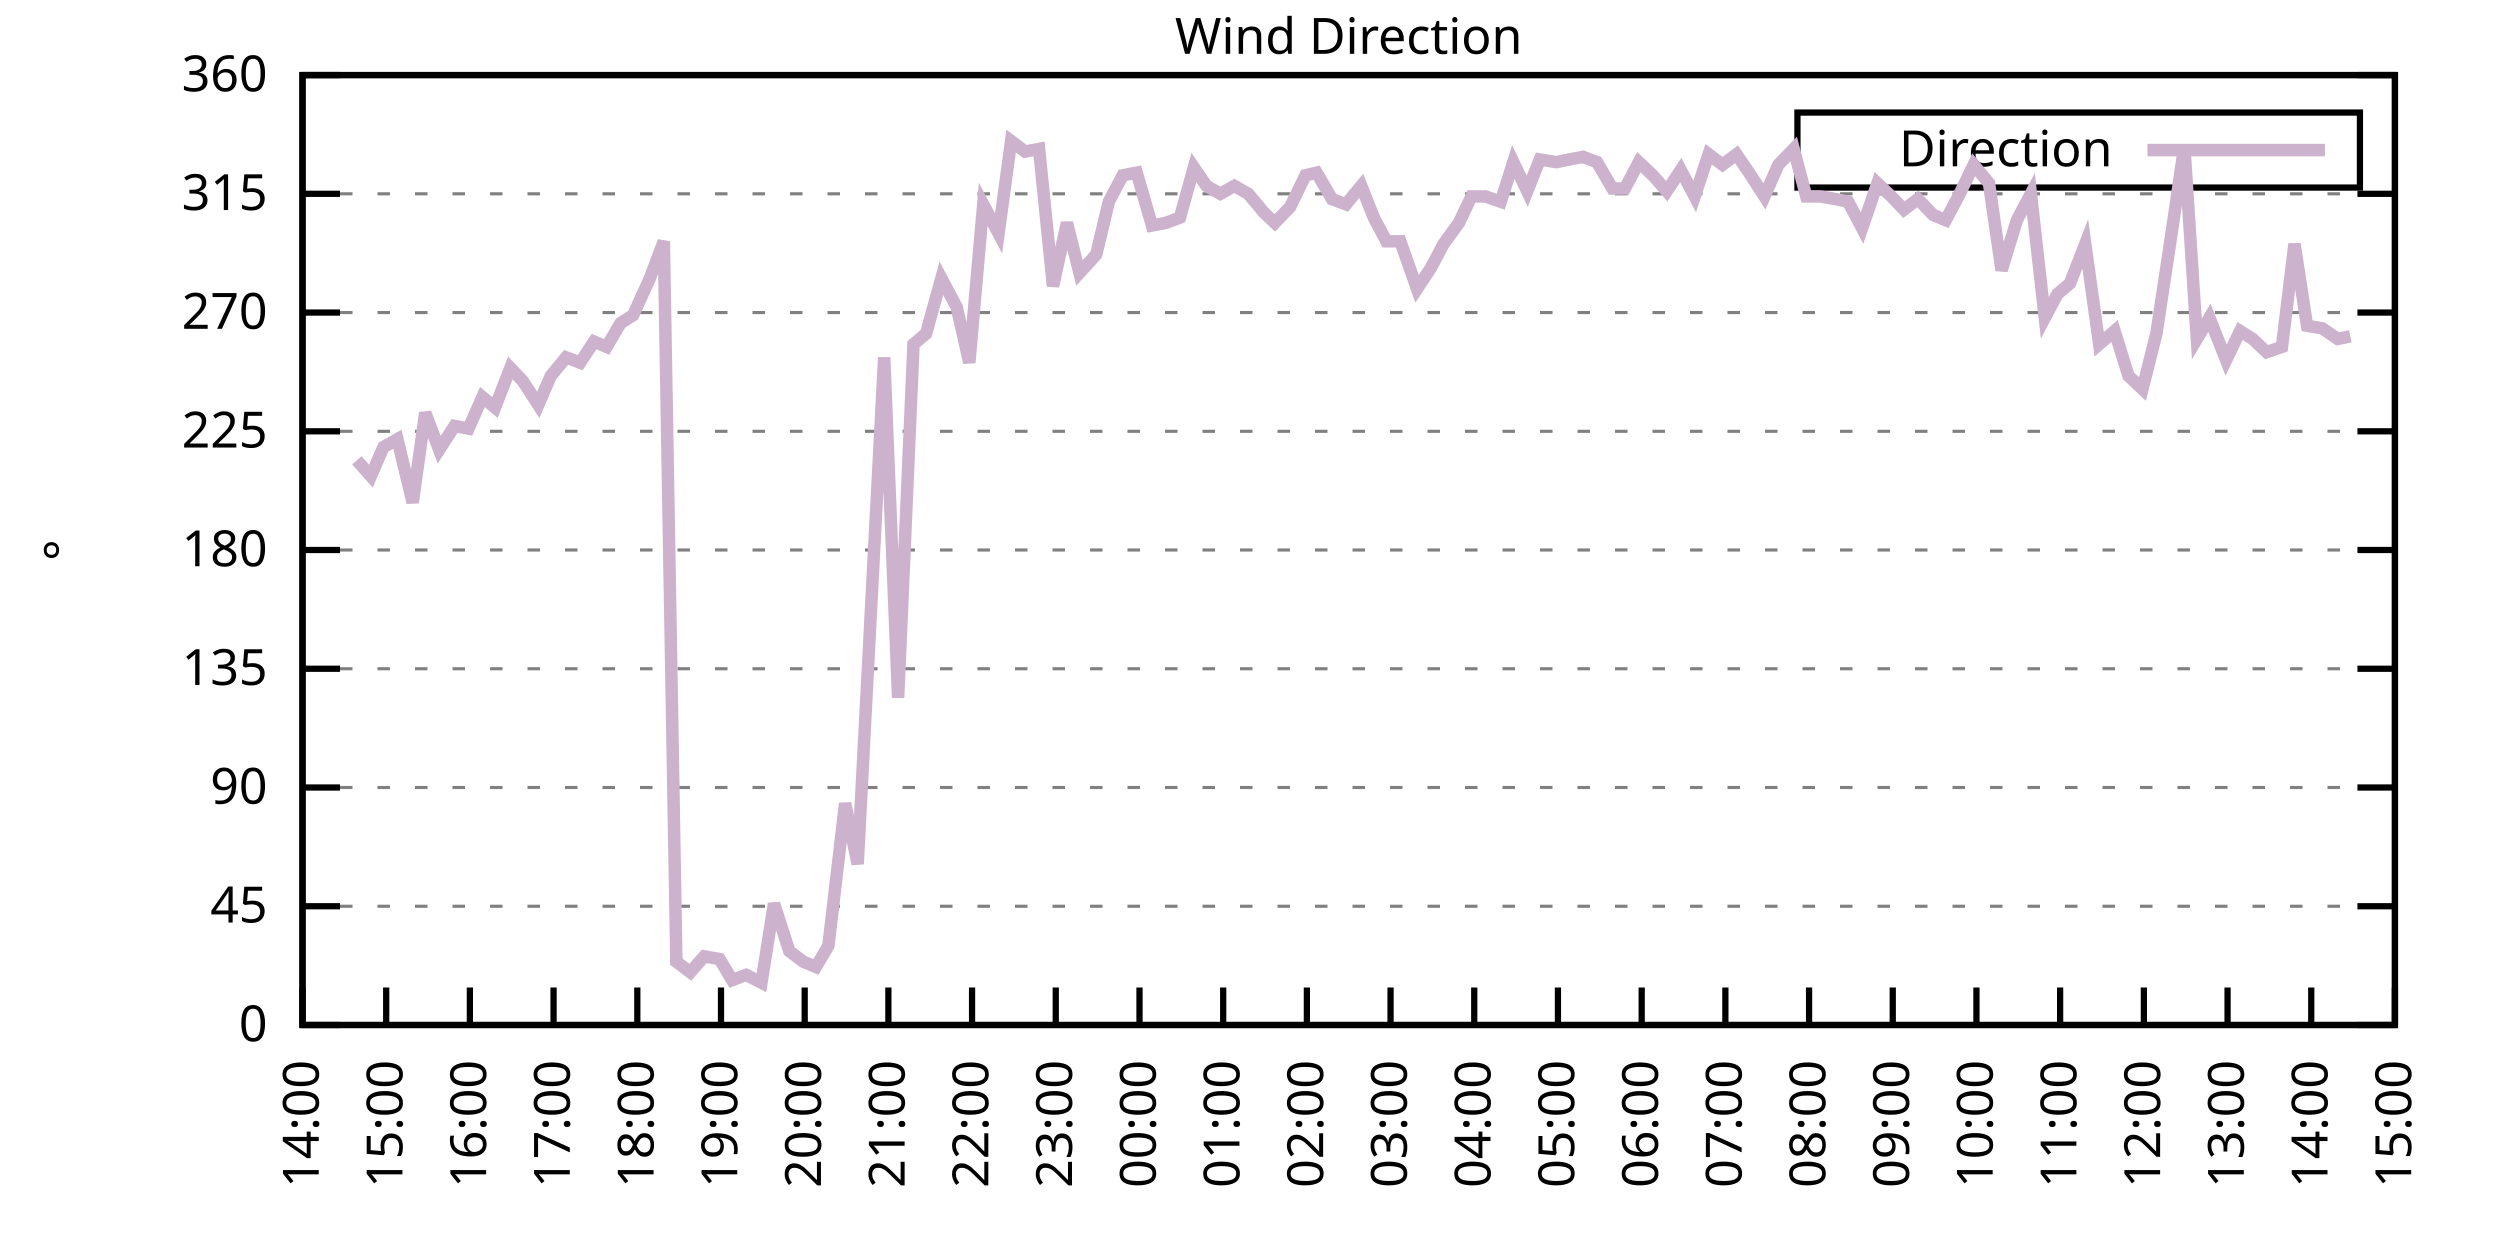
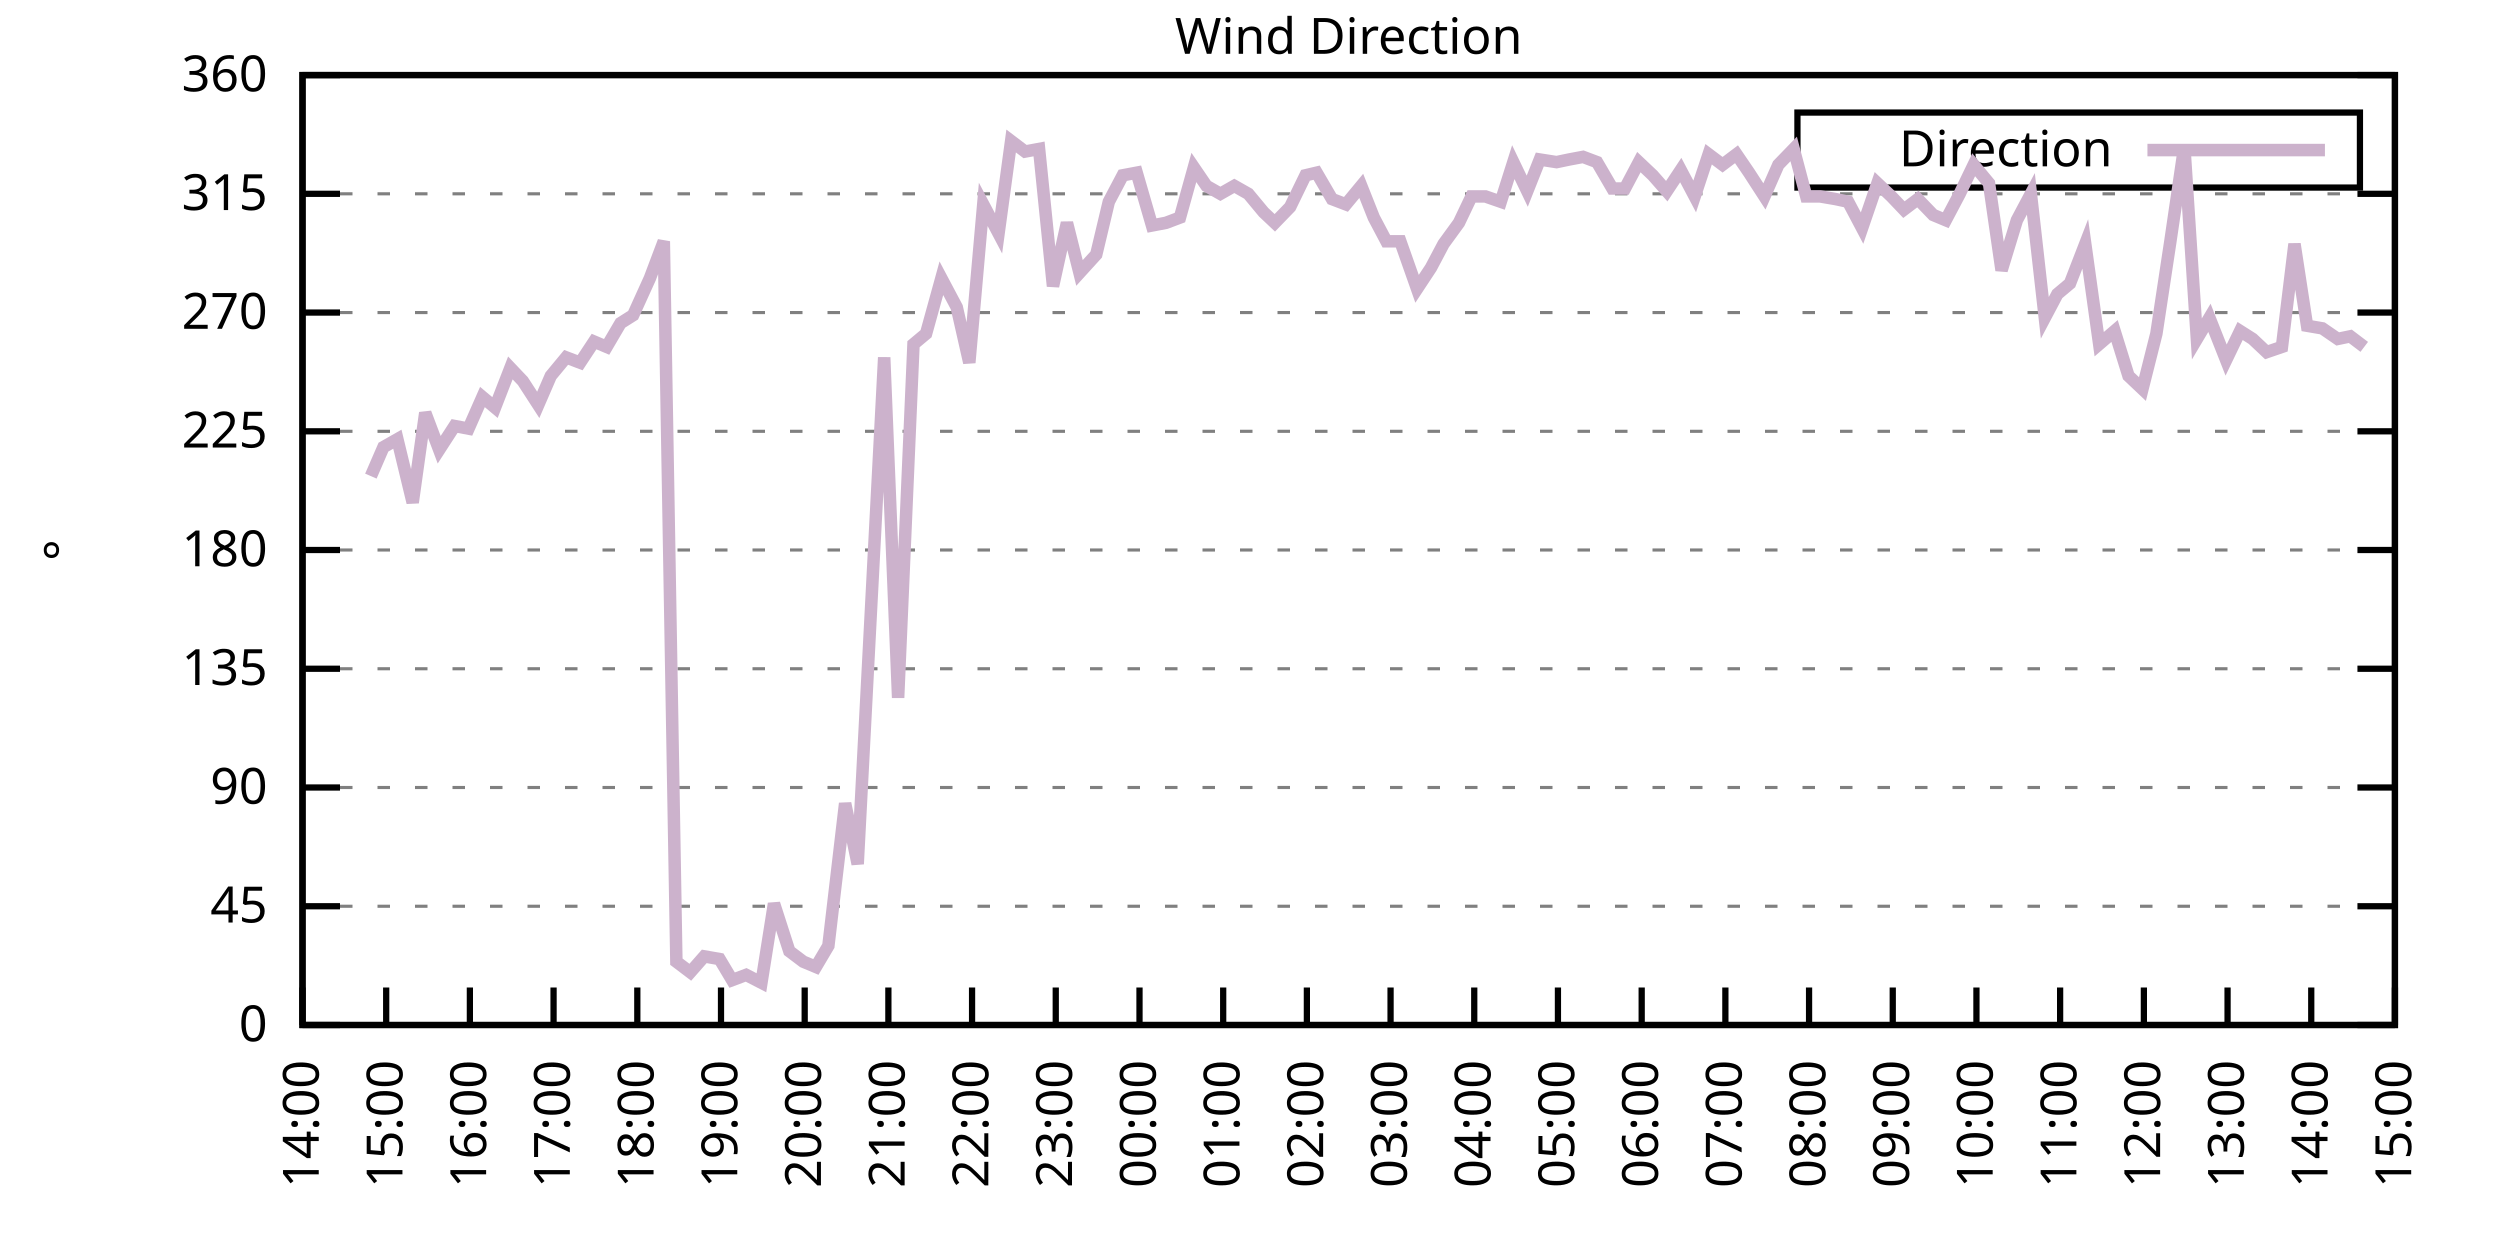
<svg xmlns="http://www.w3.org/2000/svg" xmlns:xlink="http://www.w3.org/1999/xlink" width="400" height="200" viewBox="0 0 400 200">
  <g id="gnuplot_canvas">
    <rect x="0" y="0" width="400" height="200" fill="none" />
    <defs>
      <circle id="gpDot" r="0.5" stroke-width="0.5" stroke="currentColor" />
      <path id="gpPt0" stroke-width="0.333" stroke="currentColor" d="M-1,0 h2 M0,-1 v2" />
      <path id="gpPt1" stroke-width="0.333" stroke="currentColor" d="M-1,-1 L1,1 M1,-1 L-1,1" />
      <path id="gpPt2" stroke-width="0.333" stroke="currentColor" d="M-1,0 L1,0 M0,-1 L0,1 M-1,-1 L1,1 M-1,1 L1,-1" />
      <rect id="gpPt3" stroke-width="0.333" stroke="currentColor" x="-1" y="-1" width="2" height="2" />
      <rect id="gpPt4" stroke-width="0.333" stroke="currentColor" fill="currentColor" x="-1" y="-1" width="2" height="2" />
      <circle id="gpPt5" stroke-width="0.333" stroke="currentColor" cx="0" cy="0" r="1" />
      <use xlink:href="#gpPt5" id="gpPt6" fill="currentColor" stroke="none" />
      <path id="gpPt7" stroke-width="0.333" stroke="currentColor" d="M0,-1.33 L-1.33,0.67 L1.33,0.67 z" />
      <use xlink:href="#gpPt7" id="gpPt8" fill="currentColor" stroke="none" />
      <use xlink:href="#gpPt7" id="gpPt9" stroke="currentColor" transform="rotate(180)" />
      <use xlink:href="#gpPt9" id="gpPt10" fill="currentColor" stroke="none" />
      <use xlink:href="#gpPt3" id="gpPt11" stroke="currentColor" transform="rotate(45)" />
      <use xlink:href="#gpPt11" id="gpPt12" fill="currentColor" stroke="none" />
      <path id="gpPt13" stroke-width="0.333" stroke="currentColor" d="M0,1.330 L1.265,0.411 L0.782,-1.067 L-0.782,-1.076 L-1.265,0.411 z" />
      <use xlink:href="#gpPt13" id="gpPt14" fill="currentColor" stroke="none" />
      <filter id="textbox" filterUnits="objectBoundingBox" x="0" y="0" height="1" width="1">
        <feFlood flood-color="white" flood-opacity="1" result="bgnd" />
        <feComposite in="SourceGraphic" in2="bgnd" operator="atop" />
      </filter>
      <filter id="greybox" filterUnits="objectBoundingBox" x="0" y="0" height="1" width="1">
        <feFlood flood-color="lightgrey" flood-opacity="1" result="grey" />
        <feComposite in="SourceGraphic" in2="grey" operator="atop" />
      </filter>
    </defs>
    <g fill="none" color="white" stroke="currentColor" stroke-width="1.00" stroke-linecap="butt" stroke-linejoin="miter">
</g>
    <g fill="none" color="black" stroke="currentColor" stroke-width="1.00" stroke-linecap="butt" stroke-linejoin="miter">
      <g stroke="none" shape-rendering="crispEdges">
        <polygon fill="rgb(255, 255, 255)" points="48.40,164.00 383.18,164.00 383.18,12.02 48.40,12.02 " />
      </g>
    </g>
    <g fill="none" color="black" stroke="currentColor" stroke-width="1.00" stroke-linecap="butt" stroke-linejoin="miter">
</g>
    <g fill="none" color="black" stroke="black" stroke-width="0.50" stroke-linecap="butt" stroke-linejoin="miter">
</g>
    <g fill="none" color="gray" stroke="currentColor" stroke-width="0.50" stroke-linecap="butt" stroke-linejoin="miter">
      <path stroke="gray" stroke-dasharray="2,4" class="gridline" d="M48.40,164.00 L383.19,164.00  " />
    </g>
    <g fill="none" color="gray" stroke="gray" stroke-width="1.00" stroke-linecap="butt" stroke-linejoin="miter">
</g>
    <g fill="none" color="black" stroke="currentColor" stroke-width="1.00" stroke-linecap="butt" stroke-linejoin="miter">
      <path stroke="black" d="M48.40,164.00 L54.40,164.00 M383.19,164.00 L377.19,164.00  " />
      <g transform="translate(42.80,166.60)" stroke="none" fill="black" font-family="Sans" font-size="8.00" text-anchor="end">
        <text>
          <tspan font-family="Sans"> 0</tspan>
        </text>
      </g>
    </g>
    <g fill="none" color="black" stroke="currentColor" stroke-width="1.00" stroke-linecap="butt" stroke-linejoin="miter">
</g>
    <g fill="none" color="black" stroke="black" stroke-width="0.50" stroke-linecap="butt" stroke-linejoin="miter">
</g>
    <g fill="none" color="gray" stroke="currentColor" stroke-width="0.50" stroke-linecap="butt" stroke-linejoin="miter">
      <path stroke="gray" stroke-dasharray="2,4" class="gridline" d="M48.40,145.00 L383.19,145.00  " />
    </g>
    <g fill="none" color="gray" stroke="gray" stroke-width="1.00" stroke-linecap="butt" stroke-linejoin="miter">
</g>
    <g fill="none" color="black" stroke="currentColor" stroke-width="1.00" stroke-linecap="butt" stroke-linejoin="miter">
      <path stroke="black" d="M48.40,145.00 L54.40,145.00 M383.19,145.00 L377.19,145.00  " />
      <g transform="translate(42.80,147.60)" stroke="none" fill="black" font-family="Sans" font-size="8.00" text-anchor="end">
        <text>
          <tspan font-family="Sans"> 45</tspan>
        </text>
      </g>
    </g>
    <g fill="none" color="black" stroke="currentColor" stroke-width="1.00" stroke-linecap="butt" stroke-linejoin="miter">
</g>
    <g fill="none" color="black" stroke="black" stroke-width="0.50" stroke-linecap="butt" stroke-linejoin="miter">
</g>
    <g fill="none" color="gray" stroke="currentColor" stroke-width="0.50" stroke-linecap="butt" stroke-linejoin="miter">
      <path stroke="gray" stroke-dasharray="2,4" class="gridline" d="M48.40,126.00 L383.19,126.00  " />
    </g>
    <g fill="none" color="gray" stroke="gray" stroke-width="1.00" stroke-linecap="butt" stroke-linejoin="miter">
</g>
    <g fill="none" color="black" stroke="currentColor" stroke-width="1.00" stroke-linecap="butt" stroke-linejoin="miter">
      <path stroke="black" d="M48.40,126.00 L54.40,126.00 M383.19,126.00 L377.19,126.00  " />
      <g transform="translate(42.80,128.60)" stroke="none" fill="black" font-family="Sans" font-size="8.00" text-anchor="end">
        <text>
          <tspan font-family="Sans"> 90</tspan>
        </text>
      </g>
    </g>
    <g fill="none" color="black" stroke="currentColor" stroke-width="1.00" stroke-linecap="butt" stroke-linejoin="miter">
</g>
    <g fill="none" color="black" stroke="black" stroke-width="0.50" stroke-linecap="butt" stroke-linejoin="miter">
</g>
    <g fill="none" color="gray" stroke="currentColor" stroke-width="0.50" stroke-linecap="butt" stroke-linejoin="miter">
      <path stroke="gray" stroke-dasharray="2,4" class="gridline" d="M48.40,107.00 L383.19,107.00  " />
    </g>
    <g fill="none" color="gray" stroke="gray" stroke-width="1.00" stroke-linecap="butt" stroke-linejoin="miter">
</g>
    <g fill="none" color="black" stroke="currentColor" stroke-width="1.00" stroke-linecap="butt" stroke-linejoin="miter">
      <path stroke="black" d="M48.40,107.00 L54.40,107.00 M383.19,107.00 L377.19,107.00  " />
      <g transform="translate(42.80,109.60)" stroke="none" fill="black" font-family="Sans" font-size="8.00" text-anchor="end">
        <text>
          <tspan font-family="Sans"> 135</tspan>
        </text>
      </g>
    </g>
    <g fill="none" color="black" stroke="currentColor" stroke-width="1.00" stroke-linecap="butt" stroke-linejoin="miter">
</g>
    <g fill="none" color="black" stroke="black" stroke-width="0.50" stroke-linecap="butt" stroke-linejoin="miter">
</g>
    <g fill="none" color="gray" stroke="currentColor" stroke-width="0.50" stroke-linecap="butt" stroke-linejoin="miter">
      <path stroke="gray" stroke-dasharray="2,4" class="gridline" d="M48.40,88.00 L383.19,88.00  " />
    </g>
    <g fill="none" color="gray" stroke="gray" stroke-width="1.00" stroke-linecap="butt" stroke-linejoin="miter">
</g>
    <g fill="none" color="black" stroke="currentColor" stroke-width="1.00" stroke-linecap="butt" stroke-linejoin="miter">
      <path stroke="black" d="M48.40,88.00 L54.40,88.00 M383.19,88.00 L377.19,88.00  " />
      <g transform="translate(42.80,90.60)" stroke="none" fill="black" font-family="Sans" font-size="8.00" text-anchor="end">
        <text>
          <tspan font-family="Sans"> 180</tspan>
        </text>
      </g>
    </g>
    <g fill="none" color="black" stroke="currentColor" stroke-width="1.00" stroke-linecap="butt" stroke-linejoin="miter">
</g>
    <g fill="none" color="black" stroke="black" stroke-width="0.50" stroke-linecap="butt" stroke-linejoin="miter">
</g>
    <g fill="none" color="gray" stroke="currentColor" stroke-width="0.50" stroke-linecap="butt" stroke-linejoin="miter">
      <path stroke="gray" stroke-dasharray="2,4" class="gridline" d="M48.40,69.01 L383.19,69.01  " />
    </g>
    <g fill="none" color="gray" stroke="gray" stroke-width="1.00" stroke-linecap="butt" stroke-linejoin="miter">
</g>
    <g fill="none" color="black" stroke="currentColor" stroke-width="1.00" stroke-linecap="butt" stroke-linejoin="miter">
      <path stroke="black" d="M48.40,69.01 L54.40,69.01 M383.19,69.01 L377.19,69.01  " />
      <g transform="translate(42.80,71.61)" stroke="none" fill="black" font-family="Sans" font-size="8.00" text-anchor="end">
        <text>
          <tspan font-family="Sans"> 225</tspan>
        </text>
      </g>
    </g>
    <g fill="none" color="black" stroke="currentColor" stroke-width="1.00" stroke-linecap="butt" stroke-linejoin="miter">
</g>
    <g fill="none" color="black" stroke="black" stroke-width="0.50" stroke-linecap="butt" stroke-linejoin="miter">
</g>
    <g fill="none" color="gray" stroke="currentColor" stroke-width="0.50" stroke-linecap="butt" stroke-linejoin="miter">
      <path stroke="gray" stroke-dasharray="2,4" class="gridline" d="M48.40,50.01 L383.19,50.01  " />
    </g>
    <g fill="none" color="gray" stroke="gray" stroke-width="1.00" stroke-linecap="butt" stroke-linejoin="miter">
</g>
    <g fill="none" color="black" stroke="currentColor" stroke-width="1.00" stroke-linecap="butt" stroke-linejoin="miter">
      <path stroke="black" d="M48.40,50.01 L54.40,50.01 M383.19,50.01 L377.19,50.01  " />
      <g transform="translate(42.80,52.61)" stroke="none" fill="black" font-family="Sans" font-size="8.00" text-anchor="end">
        <text>
          <tspan font-family="Sans"> 270</tspan>
        </text>
      </g>
    </g>
    <g fill="none" color="black" stroke="currentColor" stroke-width="1.00" stroke-linecap="butt" stroke-linejoin="miter">
</g>
    <g fill="none" color="black" stroke="black" stroke-width="0.50" stroke-linecap="butt" stroke-linejoin="miter">
</g>
    <g fill="none" color="gray" stroke="currentColor" stroke-width="0.50" stroke-linecap="butt" stroke-linejoin="miter">
      <path stroke="gray" stroke-dasharray="2,4" class="gridline" d="M48.40,31.01 L383.19,31.01  " />
    </g>
    <g fill="none" color="gray" stroke="gray" stroke-width="1.00" stroke-linecap="butt" stroke-linejoin="miter">
</g>
    <g fill="none" color="black" stroke="currentColor" stroke-width="1.00" stroke-linecap="butt" stroke-linejoin="miter">
      <path stroke="black" d="M48.40,31.01 L54.40,31.01 M383.19,31.01 L377.19,31.01  " />
      <g transform="translate(42.80,33.61)" stroke="none" fill="black" font-family="Sans" font-size="8.00" text-anchor="end">
        <text>
          <tspan font-family="Sans"> 315</tspan>
        </text>
      </g>
    </g>
    <g fill="none" color="black" stroke="currentColor" stroke-width="1.00" stroke-linecap="butt" stroke-linejoin="miter">
</g>
    <g fill="none" color="black" stroke="black" stroke-width="0.50" stroke-linecap="butt" stroke-linejoin="miter">
</g>
    <g fill="none" color="gray" stroke="currentColor" stroke-width="0.50" stroke-linecap="butt" stroke-linejoin="miter">
      <path stroke="gray" stroke-dasharray="2,4" class="gridline" d="M48.40,12.01 L383.19,12.01  " />
    </g>
    <g fill="none" color="gray" stroke="gray" stroke-width="1.00" stroke-linecap="butt" stroke-linejoin="miter">
</g>
    <g fill="none" color="black" stroke="currentColor" stroke-width="1.00" stroke-linecap="butt" stroke-linejoin="miter">
      <path stroke="black" d="M48.40,12.01 L54.40,12.01 M383.19,12.01 L377.19,12.01  " />
      <g transform="translate(42.80,14.61)" stroke="none" fill="black" font-family="Sans" font-size="8.00" text-anchor="end">
        <text>
          <tspan font-family="Sans"> 360</tspan>
        </text>
      </g>
    </g>
    <g fill="none" color="black" stroke="currentColor" stroke-width="1.00" stroke-linecap="butt" stroke-linejoin="miter">
      <path stroke="black" d="M48.40,164.00 L48.40,158.00  " />
      <g transform="translate(51.00,169.60) rotate(270.00)" stroke="none" fill="black" font-family="Sans" font-size="8.00" text-anchor="end">
        <text>
          <tspan font-family="Sans">14:00</tspan>
        </text>
      </g>
    </g>
    <g fill="none" color="black" stroke="currentColor" stroke-width="1.00" stroke-linecap="butt" stroke-linejoin="miter">
      <path stroke="black" d="M61.79,164.00 L61.79,158.00  " />
      <g transform="translate(64.39,169.60) rotate(270.00)" stroke="none" fill="black" font-family="Sans" font-size="8.00" text-anchor="end">
        <text>
          <tspan font-family="Sans">15:00</tspan>
        </text>
      </g>
    </g>
    <g fill="none" color="black" stroke="currentColor" stroke-width="1.00" stroke-linecap="butt" stroke-linejoin="miter">
      <path stroke="black" d="M75.18,164.00 L75.18,158.00  " />
      <g transform="translate(77.78,169.60) rotate(270.00)" stroke="none" fill="black" font-family="Sans" font-size="8.00" text-anchor="end">
        <text>
          <tspan font-family="Sans">16:00</tspan>
        </text>
      </g>
    </g>
    <g fill="none" color="black" stroke="currentColor" stroke-width="1.00" stroke-linecap="butt" stroke-linejoin="miter">
      <path stroke="black" d="M88.57,164.00 L88.57,158.00  " />
      <g transform="translate(91.17,169.60) rotate(270.00)" stroke="none" fill="black" font-family="Sans" font-size="8.00" text-anchor="end">
        <text>
          <tspan font-family="Sans">17:00</tspan>
        </text>
      </g>
    </g>
    <g fill="none" color="black" stroke="currentColor" stroke-width="1.00" stroke-linecap="butt" stroke-linejoin="miter">
      <path stroke="black" d="M101.97,164.00 L101.97,158.00  " />
      <g transform="translate(104.57,169.60) rotate(270.00)" stroke="none" fill="black" font-family="Sans" font-size="8.00" text-anchor="end">
        <text>
          <tspan font-family="Sans">18:00</tspan>
        </text>
      </g>
    </g>
    <g fill="none" color="black" stroke="currentColor" stroke-width="1.00" stroke-linecap="butt" stroke-linejoin="miter">
      <path stroke="black" d="M115.36,164.00 L115.36,158.00  " />
      <g transform="translate(117.96,169.60) rotate(270.00)" stroke="none" fill="black" font-family="Sans" font-size="8.00" text-anchor="end">
        <text>
          <tspan font-family="Sans">19:00</tspan>
        </text>
      </g>
    </g>
    <g fill="none" color="black" stroke="currentColor" stroke-width="1.00" stroke-linecap="butt" stroke-linejoin="miter">
      <path stroke="black" d="M128.75,164.00 L128.75,158.00  " />
      <g transform="translate(131.35,169.60) rotate(270.00)" stroke="none" fill="black" font-family="Sans" font-size="8.00" text-anchor="end">
        <text>
          <tspan font-family="Sans">20:00</tspan>
        </text>
      </g>
    </g>
    <g fill="none" color="black" stroke="currentColor" stroke-width="1.00" stroke-linecap="butt" stroke-linejoin="miter">
      <path stroke="black" d="M142.14,164.00 L142.14,158.00  " />
      <g transform="translate(144.74,169.60) rotate(270.00)" stroke="none" fill="black" font-family="Sans" font-size="8.00" text-anchor="end">
        <text>
          <tspan font-family="Sans">21:00</tspan>
        </text>
      </g>
    </g>
    <g fill="none" color="black" stroke="currentColor" stroke-width="1.00" stroke-linecap="butt" stroke-linejoin="miter">
      <path stroke="black" d="M155.53,164.00 L155.53,158.00  " />
      <g transform="translate(158.13,169.60) rotate(270.00)" stroke="none" fill="black" font-family="Sans" font-size="8.00" text-anchor="end">
        <text>
          <tspan font-family="Sans">22:00</tspan>
        </text>
      </g>
    </g>
    <g fill="none" color="black" stroke="currentColor" stroke-width="1.00" stroke-linecap="butt" stroke-linejoin="miter">
      <path stroke="black" d="M168.92,164.00 L168.92,158.00  " />
      <g transform="translate(171.52,169.60) rotate(270.00)" stroke="none" fill="black" font-family="Sans" font-size="8.00" text-anchor="end">
        <text>
          <tspan font-family="Sans">23:00</tspan>
        </text>
      </g>
    </g>
    <g fill="none" color="black" stroke="currentColor" stroke-width="1.00" stroke-linecap="butt" stroke-linejoin="miter">
      <path stroke="black" d="M182.32,164.00 L182.32,158.00  " />
      <g transform="translate(184.92,169.60) rotate(270.00)" stroke="none" fill="black" font-family="Sans" font-size="8.00" text-anchor="end">
        <text>
          <tspan font-family="Sans">00:00</tspan>
        </text>
      </g>
    </g>
    <g fill="none" color="black" stroke="currentColor" stroke-width="1.00" stroke-linecap="butt" stroke-linejoin="miter">
      <path stroke="black" d="M195.71,164.00 L195.71,158.00  " />
      <g transform="translate(198.31,169.60) rotate(270.00)" stroke="none" fill="black" font-family="Sans" font-size="8.00" text-anchor="end">
        <text>
          <tspan font-family="Sans">01:00</tspan>
        </text>
      </g>
    </g>
    <g fill="none" color="black" stroke="currentColor" stroke-width="1.00" stroke-linecap="butt" stroke-linejoin="miter">
      <path stroke="black" d="M209.10,164.00 L209.10,158.00  " />
      <g transform="translate(211.70,169.60) rotate(270.00)" stroke="none" fill="black" font-family="Sans" font-size="8.00" text-anchor="end">
        <text>
          <tspan font-family="Sans">02:00</tspan>
        </text>
      </g>
    </g>
    <g fill="none" color="black" stroke="currentColor" stroke-width="1.00" stroke-linecap="butt" stroke-linejoin="miter">
      <path stroke="black" d="M222.49,164.00 L222.49,158.00  " />
      <g transform="translate(225.09,169.60) rotate(270.00)" stroke="none" fill="black" font-family="Sans" font-size="8.00" text-anchor="end">
        <text>
          <tspan font-family="Sans">03:00</tspan>
        </text>
      </g>
    </g>
    <g fill="none" color="black" stroke="currentColor" stroke-width="1.00" stroke-linecap="butt" stroke-linejoin="miter">
      <path stroke="black" d="M235.88,164.00 L235.88,158.00  " />
      <g transform="translate(238.48,169.60) rotate(270.00)" stroke="none" fill="black" font-family="Sans" font-size="8.00" text-anchor="end">
        <text>
          <tspan font-family="Sans">04:00</tspan>
        </text>
      </g>
    </g>
    <g fill="none" color="black" stroke="currentColor" stroke-width="1.00" stroke-linecap="butt" stroke-linejoin="miter">
      <path stroke="black" d="M249.27,164.00 L249.27,158.00  " />
      <g transform="translate(251.87,169.60) rotate(270.00)" stroke="none" fill="black" font-family="Sans" font-size="8.00" text-anchor="end">
        <text>
          <tspan font-family="Sans">05:00</tspan>
        </text>
      </g>
    </g>
    <g fill="none" color="black" stroke="currentColor" stroke-width="1.00" stroke-linecap="butt" stroke-linejoin="miter">
      <path stroke="black" d="M262.67,164.00 L262.67,158.00  " />
      <g transform="translate(265.27,169.60) rotate(270.00)" stroke="none" fill="black" font-family="Sans" font-size="8.00" text-anchor="end">
        <text>
          <tspan font-family="Sans">06:00</tspan>
        </text>
      </g>
    </g>
    <g fill="none" color="black" stroke="currentColor" stroke-width="1.00" stroke-linecap="butt" stroke-linejoin="miter">
      <path stroke="black" d="M276.06,164.00 L276.06,158.00  " />
      <g transform="translate(278.66,169.60) rotate(270.00)" stroke="none" fill="black" font-family="Sans" font-size="8.00" text-anchor="end">
        <text>
          <tspan font-family="Sans">07:00</tspan>
        </text>
      </g>
    </g>
    <g fill="none" color="black" stroke="currentColor" stroke-width="1.00" stroke-linecap="butt" stroke-linejoin="miter">
      <path stroke="black" d="M289.45,164.00 L289.45,158.00  " />
      <g transform="translate(292.05,169.60) rotate(270.00)" stroke="none" fill="black" font-family="Sans" font-size="8.00" text-anchor="end">
        <text>
          <tspan font-family="Sans">08:00</tspan>
        </text>
      </g>
    </g>
    <g fill="none" color="black" stroke="currentColor" stroke-width="1.00" stroke-linecap="butt" stroke-linejoin="miter">
      <path stroke="black" d="M302.84,164.00 L302.84,158.00  " />
      <g transform="translate(305.44,169.60) rotate(270.00)" stroke="none" fill="black" font-family="Sans" font-size="8.00" text-anchor="end">
        <text>
          <tspan font-family="Sans">09:00</tspan>
        </text>
      </g>
    </g>
    <g fill="none" color="black" stroke="currentColor" stroke-width="1.00" stroke-linecap="butt" stroke-linejoin="miter">
      <path stroke="black" d="M316.23,164.00 L316.23,158.00  " />
      <g transform="translate(318.83,169.60) rotate(270.00)" stroke="none" fill="black" font-family="Sans" font-size="8.00" text-anchor="end">
        <text>
          <tspan font-family="Sans">10:00</tspan>
        </text>
      </g>
    </g>
    <g fill="none" color="black" stroke="currentColor" stroke-width="1.00" stroke-linecap="butt" stroke-linejoin="miter">
      <path stroke="black" d="M329.62,164.00 L329.62,158.00  " />
      <g transform="translate(332.22,169.60) rotate(270.00)" stroke="none" fill="black" font-family="Sans" font-size="8.00" text-anchor="end">
        <text>
          <tspan font-family="Sans">11:00</tspan>
        </text>
      </g>
    </g>
    <g fill="none" color="black" stroke="currentColor" stroke-width="1.00" stroke-linecap="butt" stroke-linejoin="miter">
      <path stroke="black" d="M343.02,164.00 L343.02,158.00  " />
      <g transform="translate(345.62,169.60) rotate(270.00)" stroke="none" fill="black" font-family="Sans" font-size="8.00" text-anchor="end">
        <text>
          <tspan font-family="Sans">12:00</tspan>
        </text>
      </g>
    </g>
    <g fill="none" color="black" stroke="currentColor" stroke-width="1.00" stroke-linecap="butt" stroke-linejoin="miter">
      <path stroke="black" d="M356.41,164.00 L356.41,158.00  " />
      <g transform="translate(359.01,169.60) rotate(270.00)" stroke="none" fill="black" font-family="Sans" font-size="8.00" text-anchor="end">
        <text>
          <tspan font-family="Sans">13:00</tspan>
        </text>
      </g>
    </g>
    <g fill="none" color="black" stroke="currentColor" stroke-width="1.00" stroke-linecap="butt" stroke-linejoin="miter">
      <path stroke="black" d="M369.80,164.00 L369.80,158.00  " />
      <g transform="translate(372.40,169.60) rotate(270.00)" stroke="none" fill="black" font-family="Sans" font-size="8.00" text-anchor="end">
        <text>
          <tspan font-family="Sans">14:00</tspan>
        </text>
      </g>
    </g>
    <g fill="none" color="black" stroke="currentColor" stroke-width="1.00" stroke-linecap="butt" stroke-linejoin="miter">
      <path stroke="black" d="M383.19,164.00 L383.19,158.00  " />
      <g transform="translate(385.79,169.60) rotate(270.00)" stroke="none" fill="black" font-family="Sans" font-size="8.00" text-anchor="end">
        <text>
          <tspan font-family="Sans">15:00</tspan>
        </text>
      </g>
    </g>
    <g fill="none" color="black" stroke="currentColor" stroke-width="1.00" stroke-linecap="butt" stroke-linejoin="miter">
</g>
    <g fill="none" color="black" stroke="currentColor" stroke-width="1.00" stroke-linecap="butt" stroke-linejoin="miter">
      <path stroke="black" d="M48.40,12.01 L48.40,164.00 L383.19,164.00 L383.19,12.01 L48.40,12.01 Z  " />
    </g>
    <g fill="none" color="black" stroke="currentColor" stroke-width="1.00" stroke-linecap="butt" stroke-linejoin="miter">
</g>
    <g fill="none" color="black" stroke="currentColor" stroke-width="1.00" stroke-linecap="butt" stroke-linejoin="miter">
      <path stroke="black" d="M287.59,30.01 L287.59,18.01 L377.59,18.01 L377.59,30.01 L287.59,30.01 Z  " />
    </g>
    <g id="Wind_direction_plot_1">
      <g fill="none" color="white" stroke="black" stroke-width="2.00" stroke-linecap="butt" stroke-linejoin="miter">
</g>
      <g fill="none" color="black" stroke="currentColor" stroke-width="2.00" stroke-linecap="butt" stroke-linejoin="miter">
        <g transform="translate(337.99,26.61)" stroke="none" fill="black" font-family="Sans" font-size="8.00" text-anchor="end">
          <text>
            <tspan font-family="Sans">Direction</tspan>
          </text>
        </g>
      </g>
      <g fill="none" color="black" stroke="currentColor" stroke-width="2.00" stroke-linecap="butt" stroke-linejoin="miter">
-         <path stroke="rgb(204, 178, 204)" d="M343.59,24.01 L371.99,24.01 M57.10,73.65 L59.34,76.18 L61.35,71.54 L63.58,70.27 L66.03,80.41 L68.04,66.05   L70.27,71.96 L72.73,68.16 L74.96,68.58 L77.19,63.52 L79.20,65.21 L81.66,58.87 L83.66,60.98 L86.12,64.78   L88.13,60.14 L90.58,57.18 L92.82,58.03 L95.05,54.65 L97.06,55.50 L99.29,51.70 L101.30,50.43 L103.98,44.52   L106.21,38.61 L108.22,153.87 L110.45,155.56 L112.68,153.02 L115.13,153.45 L117.14,156.82 L119.38,155.98 L121.83,157.24   L123.84,144.58 L126.29,152.18 L128.53,153.87 L130.54,154.71 L132.54,151.33 L135.22,128.54 L137.23,138.25 L141.47,57.18   L143.70,111.65 L146.16,55.07 L148.17,53.39 L150.62,44.52 L153.08,49.16 L155.09,58.03 L157.32,32.70 L159.77,37.34   L161.78,22.56 L164.01,24.25 L166.25,23.83 L168.48,45.79 L170.71,35.65 L172.72,43.67 L175.40,40.72 L177.41,32.28   L179.64,28.05 L181.87,27.63 L184.32,36.08 L186.56,35.65 L188.79,34.81 L191.02,26.79 L193.03,29.74 L195.26,31.01   L197.49,29.74 L199.73,31.01 L202.18,33.96 L203.97,35.65 L206.42,33.12 L208.88,28.05 L210.66,27.63 L213.12,31.85   L215.35,32.70 L217.80,29.74 L219.81,34.81 L221.82,38.61 L224.05,38.61 L226.73,46.21 L228.96,42.83 L230.97,39.03   L233.43,35.65 L235.44,31.43 L237.67,31.43 L240.12,32.28 L242.13,25.94 L244.36,30.59 L246.37,25.52 L249.05,25.94   L251.06,25.52 L253.29,25.10 L255.52,25.94 L257.98,30.16 L259.99,30.16 L262.22,25.94 L264.45,28.05 L266.68,30.59   L268.92,27.21 L271.15,31.43 L273.38,24.68 L275.61,26.36 L277.84,24.68 L279.85,27.63 L282.31,31.43 L284.54,26.36   L286.99,23.83 L289.00,31.43 L291.23,31.43 L293.69,31.85 L295.70,32.28 L297.93,36.50 L300.39,29.32 L302.62,31.43   L304.63,33.54 L306.86,31.85 L309.31,34.39 L311.32,35.23 L313.55,31.01 L315.79,26.36 L318.24,29.32 L320.25,43.25   L322.70,35.23 L324.94,31.01 L327.17,50.85 L329.18,47.05 L331.19,45.36 L333.64,39.03 L335.87,55.07 L338.33,52.96   L340.56,60.14 L342.79,62.25 L345.02,53.39 L347.26,38.61 L349.49,23.41 L351.50,54.23 L353.51,50.85 L356.18,57.61   L358.42,52.96 L360.42,54.23 L362.66,56.34 L365.11,55.50 L367.12,39.03 L369.13,52.12 L371.58,52.54 L374.04,54.23   L376.05,53.81  " />
+         <path stroke="rgb(204, 178, 204)" d="M343.59,24.01 L371.99,24.01 M59.34,76.18 L61.35,71.54 L63.58,70.27 L66.03,80.41 L68.04,66.05 L70.27,71.96   L72.73,68.16 L74.96,68.58 L77.19,63.52 L79.20,65.21 L81.66,58.87 L83.66,60.98 L86.12,64.78 L88.13,60.14   L90.58,57.18 L92.82,58.03 L95.05,54.65 L97.06,55.50 L99.29,51.70 L101.30,50.43 L103.98,44.52 L106.21,38.61   L108.22,153.87 L110.45,155.56 L112.68,153.02 L115.13,153.45 L117.14,156.82 L119.38,155.98 L121.83,157.24 L123.84,144.58   L126.29,152.18 L128.53,153.87 L130.54,154.71 L132.54,151.33 L135.22,128.54 L137.23,138.25 L141.47,57.18 L143.70,111.65   L146.16,55.07 L148.17,53.39 L150.62,44.52 L153.08,49.16 L155.09,58.03 L157.32,32.70 L159.77,37.34 L161.78,22.56   L164.01,24.25 L166.25,23.83 L168.48,45.79 L170.71,35.65 L172.72,43.67 L175.40,40.72 L177.41,32.28 L179.64,28.05   L181.87,27.63 L184.32,36.08 L186.56,35.65 L188.79,34.81 L191.02,26.79 L193.03,29.74 L195.26,31.01 L197.49,29.74   L199.73,31.01 L202.18,33.96 L203.97,35.65 L206.42,33.12 L208.88,28.05 L210.66,27.63 L213.12,31.85 L215.35,32.70   L217.80,29.74 L219.81,34.81 L221.82,38.61 L224.05,38.61 L226.73,46.21 L228.96,42.83 L230.97,39.03 L233.43,35.65   L235.44,31.43 L237.67,31.43 L240.12,32.28 L242.13,25.94 L244.36,30.59 L246.37,25.52 L249.05,25.94 L251.06,25.52   L253.29,25.10 L255.52,25.94 L257.98,30.16 L259.99,30.16 L262.22,25.94 L264.45,28.05 L266.68,30.59 L268.92,27.21   L271.15,31.43 L273.38,24.68 L275.61,26.36 L277.84,24.68 L279.85,27.63 L282.31,31.43 L284.54,26.36 L286.99,23.83   L289.00,31.43 L291.23,31.43 L293.69,31.85 L295.70,32.28 L297.93,36.50 L300.39,29.32 L302.62,31.43 L304.63,33.54   L306.86,31.85 L309.31,34.39 L311.32,35.23 L313.55,31.01 L315.79,26.36 L318.24,29.32 L320.25,43.25 L322.70,35.23   L324.94,31.01 L327.17,50.85 L329.18,47.05 L331.19,45.36 L333.64,39.03 L335.87,55.07 L338.33,52.96 L340.56,60.14   L342.79,62.25 L345.02,53.39 L347.26,38.61 L349.49,23.41 L351.50,54.23 L353.51,50.85 L356.18,57.61 L358.42,52.96   L360.42,54.23 L362.66,56.34 L365.11,55.50 L367.12,39.03 L369.13,52.12 L371.58,52.54 L374.04,54.23 L376.05,53.81   L378.28,55.50  " />
      </g>
    </g>
    <g fill="none" color="black" stroke="currentColor" stroke-width="2.00" stroke-linecap="butt" stroke-linejoin="miter">
</g>
    <g fill="none" color="black" stroke="black" stroke-width="1.00" stroke-linecap="butt" stroke-linejoin="miter">
</g>
    <g fill="none" color="black" stroke="currentColor" stroke-width="1.00" stroke-linecap="butt" stroke-linejoin="miter">
      <path stroke="black" d="M48.40,12.01 L48.40,164.00 L383.19,164.00 L383.19,12.01 L48.40,12.01 Z  " />
      <g transform="translate(12.80,88.01) rotate(270.00)" stroke="none" fill="black" font-family="Sans" font-size="8.00" text-anchor="middle">
        <text>
          <tspan font-family="Sans">°</tspan>
        </text>
      </g>
    </g>
    <g fill="none" color="black" stroke="currentColor" stroke-width="1.00" stroke-linecap="butt" stroke-linejoin="miter">
</g>
    <g fill="none" color="black" stroke="currentColor" stroke-width="1.00" stroke-linecap="butt" stroke-linejoin="miter">
      <g transform="translate(215.79,8.61)" stroke="none" fill="black" font-family="Sans" font-size="8.00" text-anchor="middle">
        <text>
          <tspan font-family="Sans">Wind Direction</tspan>
        </text>
      </g>
    </g>
    <g fill="none" color="black" stroke="currentColor" stroke-width="1.00" stroke-linecap="butt" stroke-linejoin="miter">
</g>
  </g>
</svg>
